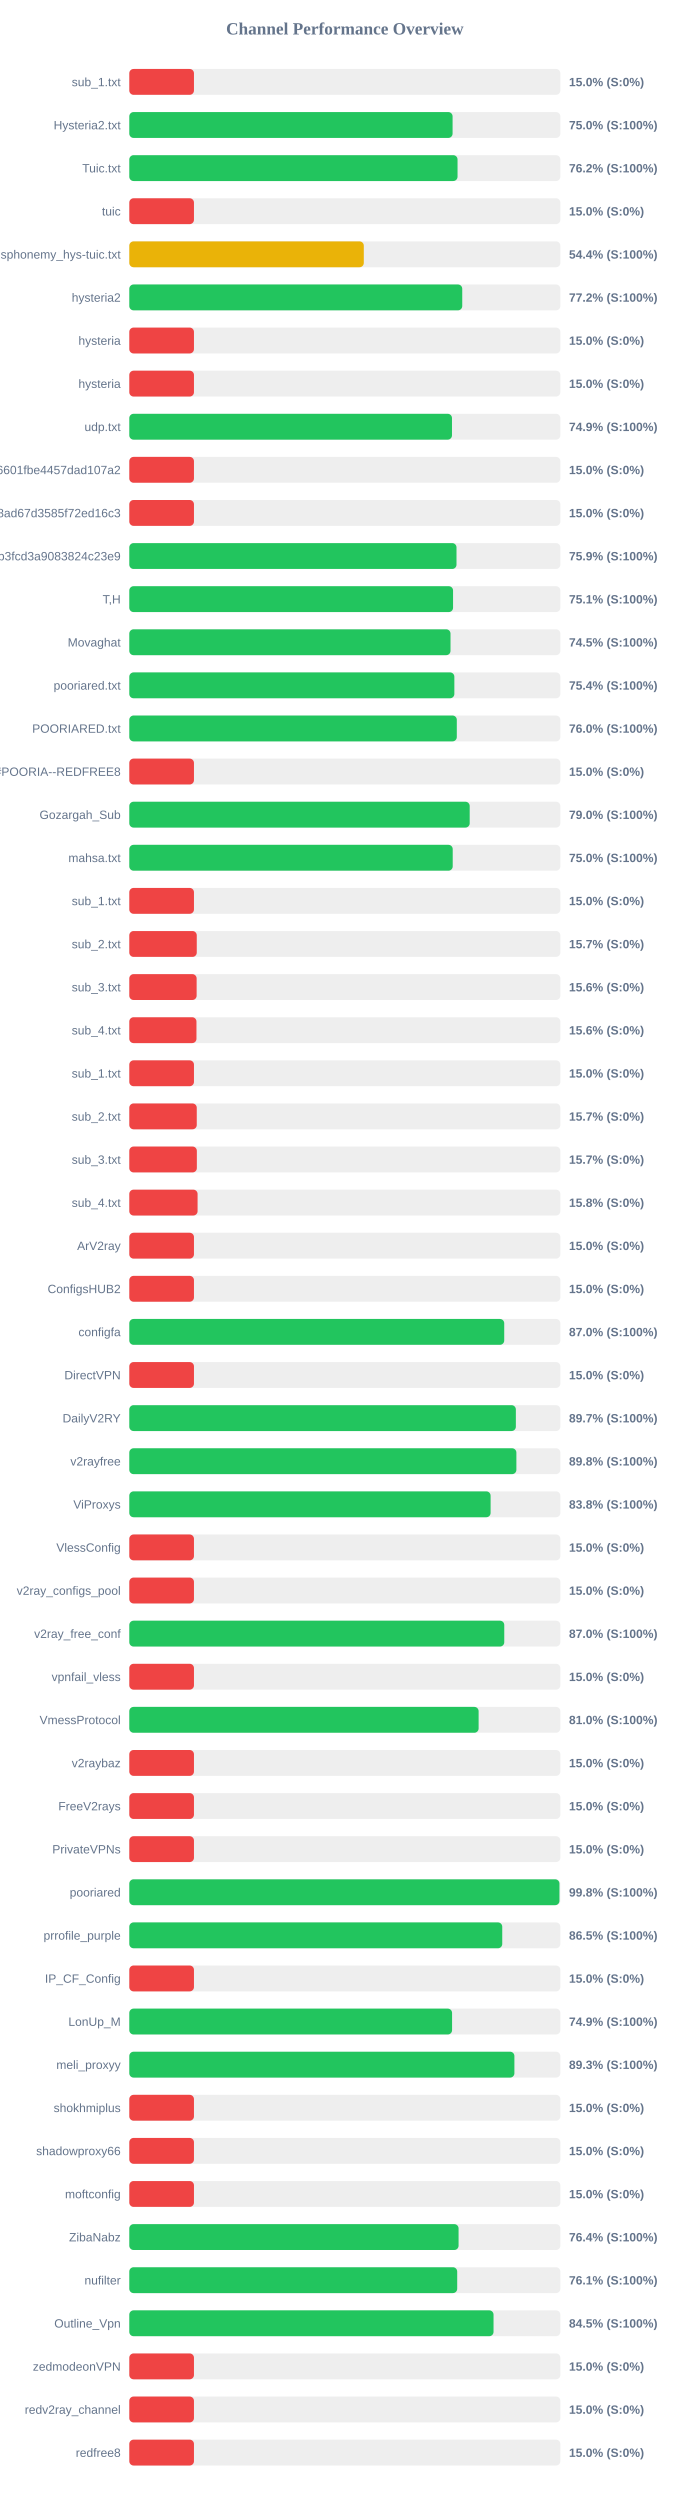
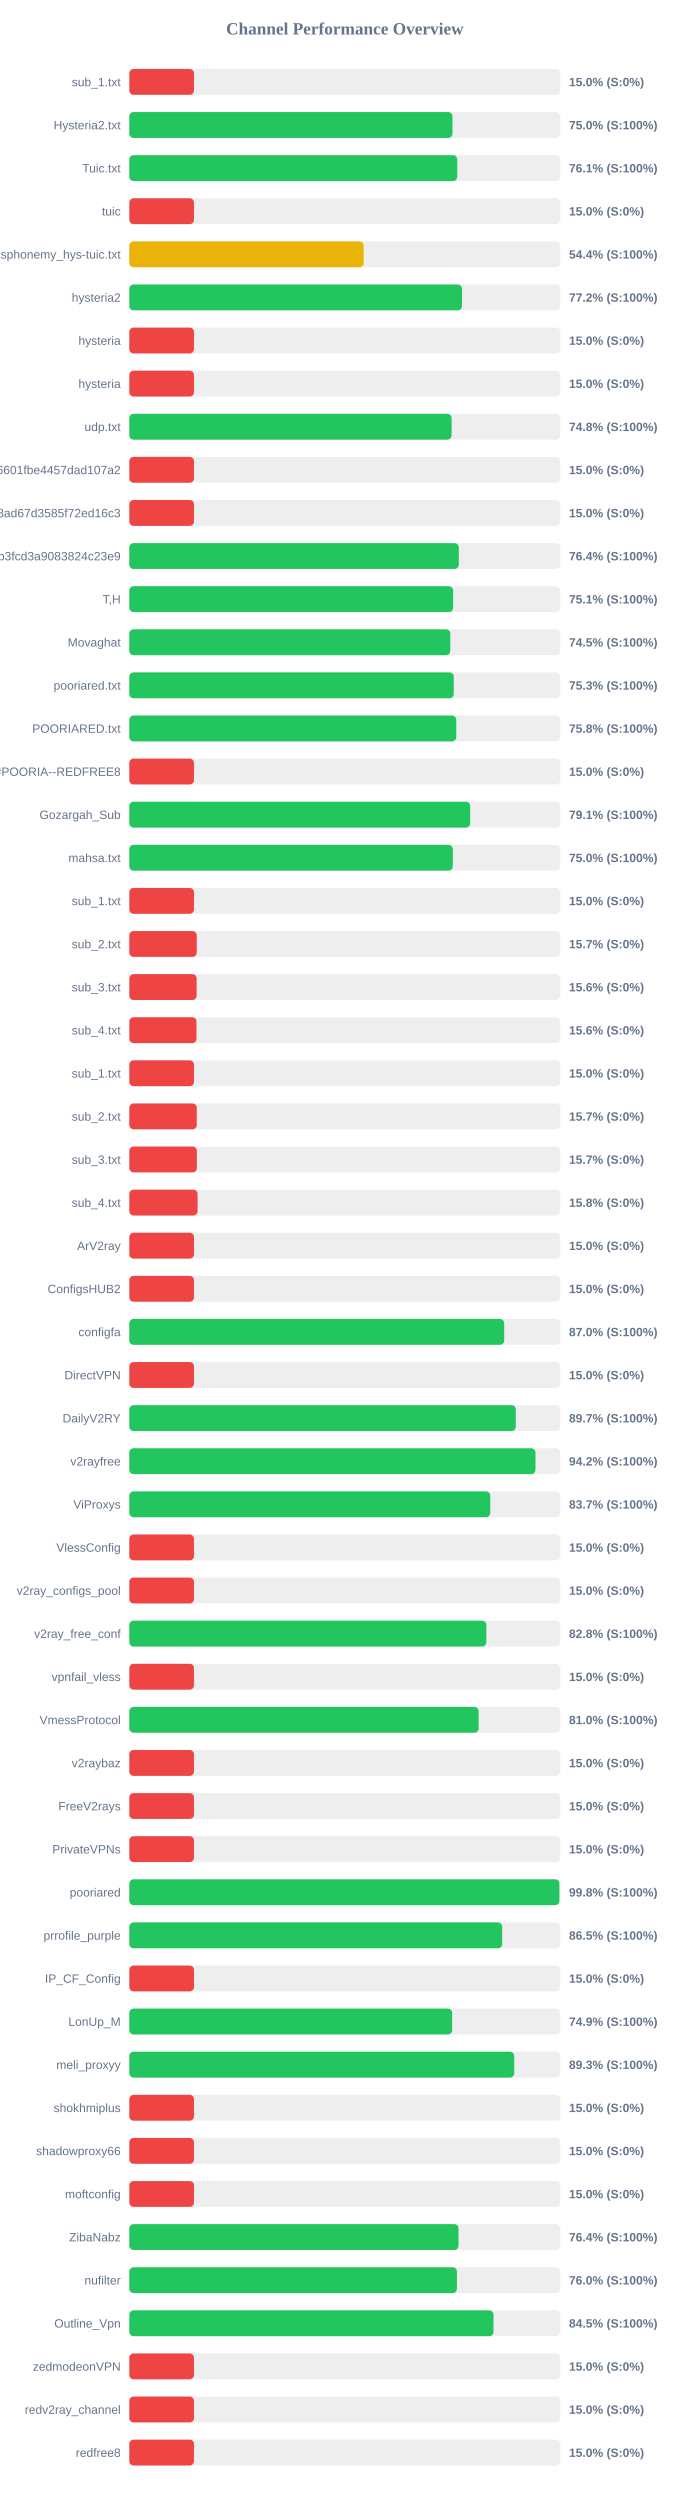
<svg xmlns="http://www.w3.org/2000/svg" width="800" height="2900" version="1.1">
  <style>
        .row { font: 14px Arial; fill: #64748b; }
        .score { font: bold 14px Arial; fill: #64748b; }
    </style>
  <text x="400" y="40" text-anchor="middle" font-size="20px" font-weight="bold" fill="#64748b">Channel Performance Overview</text>
  <rect x="150" y="80" width="500" height="30" fill="#eee" rx="5" />
  <rect x="150" y="80" width="75.0" height="30" fill="#ef4444" rx="5" />
  <text x="140" y="100" text-anchor="end" class="row">sub_1.txt</text>
  <text x="660" y="100" text-anchor="start" class="score">15.0% (S:0%)</text>
  <rect x="150" y="130" width="500" height="30" fill="#eee" rx="5" />
-   <rect x="150" y="130" width="375.0" height="30" fill="#22c55e" rx="5" />
+   <rect x="150" y="130" width="374.85" height="30" fill="#22c55e" rx="5" />
  <text x="140" y="150" text-anchor="end" class="row">Hysteria2.txt</text>
  <text x="660" y="150" text-anchor="start" class="score">75.0% (S:100%)</text>
  <rect x="150" y="180" width="500" height="30" fill="#eee" rx="5" />
-   <rect x="150" y="180" width="380.75" height="30" fill="#22c55e" rx="5" />
+   <rect x="150" y="180" width="380.4" height="30" fill="#22c55e" rx="5" />
  <text x="140" y="200" text-anchor="end" class="row">Tuic.txt</text>
-   <text x="660" y="200" text-anchor="start" class="score">76.2% (S:100%)</text>
+   <text x="660" y="200" text-anchor="start" class="score">76.1% (S:100%)</text>
  <rect x="150" y="230" width="500" height="30" fill="#eee" rx="5" />
  <rect x="150" y="230" width="75.0" height="30" fill="#ef4444" rx="5" />
  <text x="140" y="250" text-anchor="end" class="row">tuic</text>
  <text x="660" y="250" text-anchor="start" class="score">15.0% (S:0%)</text>
  <rect x="150" y="280" width="500" height="30" fill="#eee" rx="5" />
-   <rect x="150" y="280" width="272.0" height="30" fill="#eab308" rx="5" />
+   <rect x="150" y="280" width="271.85" height="30" fill="#eab308" rx="5" />
  <text x="140" y="300" text-anchor="end" class="row">ndsphonemy_hys-tuic.txt</text>
  <text x="660" y="300" text-anchor="start" class="score">54.4% (S:100%)</text>
  <rect x="150" y="330" width="500" height="30" fill="#eee" rx="5" />
-   <rect x="150" y="330" width="386.2" height="30" fill="#22c55e" rx="5" />
+   <rect x="150" y="330" width="385.9" height="30" fill="#22c55e" rx="5" />
  <text x="140" y="350" text-anchor="end" class="row">hysteria2</text>
  <text x="660" y="350" text-anchor="start" class="score">77.2% (S:100%)</text>
  <rect x="150" y="380" width="500" height="30" fill="#eee" rx="5" />
  <rect x="150" y="380" width="75.0" height="30" fill="#ef4444" rx="5" />
  <text x="140" y="400" text-anchor="end" class="row">hysteria</text>
  <text x="660" y="400" text-anchor="start" class="score">15.0% (S:0%)</text>
  <rect x="150" y="430" width="500" height="30" fill="#eee" rx="5" />
  <rect x="150" y="430" width="75.0" height="30" fill="#ef4444" rx="5" />
  <text x="140" y="450" text-anchor="end" class="row">hysteria</text>
  <text x="660" y="450" text-anchor="start" class="score">15.0% (S:0%)</text>
  <rect x="150" y="480" width="500" height="30" fill="#eee" rx="5" />
-   <rect x="150" y="480" width="374.3" height="30" fill="#22c55e" rx="5" />
+   <rect x="150" y="480" width="373.9" height="30" fill="#22c55e" rx="5" />
  <text x="140" y="500" text-anchor="end" class="row">udp.txt</text>
-   <text x="660" y="500" text-anchor="start" class="score">74.9% (S:100%)</text>
+   <text x="660" y="500" text-anchor="start" class="score">74.8% (S:100%)</text>
  <rect x="150" y="530" width="500" height="30" fill="#eee" rx="5" />
  <rect x="150" y="530" width="75.0" height="30" fill="#ef4444" rx="5" />
  <text x="140" y="550" text-anchor="end" class="row">6ca22ad3b96aa6601fbe4457dad107a2</text>
  <text x="660" y="550" text-anchor="start" class="score">15.0% (S:0%)</text>
  <rect x="150" y="580" width="500" height="30" fill="#eee" rx="5" />
  <rect x="150" y="580" width="75.0" height="30" fill="#ef4444" rx="5" />
  <text x="140" y="600" text-anchor="end" class="row">d2ddf60933dd08ad67d3585f72ed16c3</text>
  <text x="660" y="600" text-anchor="start" class="score">15.0% (S:0%)</text>
  <rect x="150" y="630" width="500" height="30" fill="#eee" rx="5" />
-   <rect x="150" y="630" width="379.55" height="30" fill="#22c55e" rx="5" />
+   <rect x="150" y="630" width="382.2" height="30" fill="#22c55e" rx="5" />
  <text x="140" y="650" text-anchor="end" class="row">subscribe?token=8bc38a0c131e9b3fcd3a9083824c23e9</text>
-   <text x="660" y="650" text-anchor="start" class="score">75.9% (S:100%)</text>
+   <text x="660" y="650" text-anchor="start" class="score">76.4% (S:100%)</text>
  <rect x="150" y="680" width="500" height="30" fill="#eee" rx="5" />
-   <rect x="150" y="680" width="375.55" height="30" fill="#22c55e" rx="5" />
+   <rect x="150" y="680" width="375.6" height="30" fill="#22c55e" rx="5" />
  <text x="140" y="700" text-anchor="end" class="row">T,H</text>
  <text x="660" y="700" text-anchor="start" class="score">75.1% (S:100%)</text>
  <rect x="150" y="730" width="500" height="30" fill="#eee" rx="5" />
-   <rect x="150" y="730" width="372.6" height="30" fill="#22c55e" rx="5" />
+   <rect x="150" y="730" width="372.35" height="30" fill="#22c55e" rx="5" />
  <text x="140" y="750" text-anchor="end" class="row">Movaghat</text>
  <text x="660" y="750" text-anchor="start" class="score">74.5% (S:100%)</text>
  <rect x="150" y="780" width="500" height="30" fill="#eee" rx="5" />
-   <rect x="150" y="780" width="377.05" height="30" fill="#22c55e" rx="5" />
+   <rect x="150" y="780" width="376.35" height="30" fill="#22c55e" rx="5" />
  <text x="140" y="800" text-anchor="end" class="row">pooriared.txt</text>
-   <text x="660" y="800" text-anchor="start" class="score">75.4% (S:100%)</text>
+   <text x="660" y="800" text-anchor="start" class="score">75.3% (S:100%)</text>
  <rect x="150" y="830" width="500" height="30" fill="#eee" rx="5" />
-   <rect x="150" y="830" width="379.9" height="30" fill="#22c55e" rx="5" />
+   <rect x="150" y="830" width="379.25" height="30" fill="#22c55e" rx="5" />
  <text x="140" y="850" text-anchor="end" class="row">POORIARED.txt</text>
-   <text x="660" y="850" text-anchor="start" class="score">76.0% (S:100%)</text>
+   <text x="660" y="850" text-anchor="start" class="score">75.8% (S:100%)</text>
  <rect x="150" y="880" width="500" height="30" fill="#eee" rx="5" />
  <rect x="150" y="880" width="75.0" height="30" fill="#ef4444" rx="5" />
  <text x="140" y="900" text-anchor="end" class="row">POORIA--REDFREE8.txt#POORIA--REDFREE8</text>
  <text x="660" y="900" text-anchor="start" class="score">15.0% (S:0%)</text>
  <rect x="150" y="930" width="500" height="30" fill="#eee" rx="5" />
-   <rect x="150" y="930" width="394.85" height="30" fill="#22c55e" rx="5" />
+   <rect x="150" y="930" width="395.4" height="30" fill="#22c55e" rx="5" />
  <text x="140" y="950" text-anchor="end" class="row">Gozargah_Sub</text>
-   <text x="660" y="950" text-anchor="start" class="score">79.0% (S:100%)</text>
+   <text x="660" y="950" text-anchor="start" class="score">79.1% (S:100%)</text>
  <rect x="150" y="980" width="500" height="30" fill="#eee" rx="5" />
-   <rect x="150" y="980" width="375.15" height="30" fill="#22c55e" rx="5" />
+   <rect x="150" y="980" width="375.25" height="30" fill="#22c55e" rx="5" />
  <text x="140" y="1000" text-anchor="end" class="row">mahsa.txt</text>
  <text x="660" y="1000" text-anchor="start" class="score">75.0% (S:100%)</text>
  <rect x="150" y="1030" width="500" height="30" fill="#eee" rx="5" />
  <rect x="150" y="1030" width="75.0" height="30" fill="#ef4444" rx="5" />
  <text x="140" y="1050" text-anchor="end" class="row">sub_1.txt</text>
  <text x="660" y="1050" text-anchor="start" class="score">15.0% (S:0%)</text>
  <rect x="150" y="1080" width="500" height="30" fill="#eee" rx="5" />
  <rect x="150" y="1080" width="78.25" height="30" fill="#ef4444" rx="5" />
  <text x="140" y="1100" text-anchor="end" class="row">sub_2.txt</text>
  <text x="660" y="1100" text-anchor="start" class="score">15.7% (S:0%)</text>
  <rect x="150" y="1130" width="500" height="30" fill="#eee" rx="5" />
  <rect x="150" y="1130" width="78.1" height="30" fill="#ef4444" rx="5" />
  <text x="140" y="1150" text-anchor="end" class="row">sub_3.txt</text>
  <text x="660" y="1150" text-anchor="start" class="score">15.6% (S:0%)</text>
  <rect x="150" y="1180" width="500" height="30" fill="#eee" rx="5" />
  <rect x="150" y="1180" width="77.9" height="30" fill="#ef4444" rx="5" />
  <text x="140" y="1200" text-anchor="end" class="row">sub_4.txt</text>
  <text x="660" y="1200" text-anchor="start" class="score">15.6% (S:0%)</text>
  <rect x="150" y="1230" width="500" height="30" fill="#eee" rx="5" />
  <rect x="150" y="1230" width="75.0" height="30" fill="#ef4444" rx="5" />
  <text x="140" y="1250" text-anchor="end" class="row">sub_1.txt</text>
  <text x="660" y="1250" text-anchor="start" class="score">15.0% (S:0%)</text>
  <rect x="150" y="1280" width="500" height="30" fill="#eee" rx="5" />
  <rect x="150" y="1280" width="78.25" height="30" fill="#ef4444" rx="5" />
  <text x="140" y="1300" text-anchor="end" class="row">sub_2.txt</text>
  <text x="660" y="1300" text-anchor="start" class="score">15.7% (S:0%)</text>
  <rect x="150" y="1330" width="500" height="30" fill="#eee" rx="5" />
  <rect x="150" y="1330" width="78.35" height="30" fill="#ef4444" rx="5" />
  <text x="140" y="1350" text-anchor="end" class="row">sub_3.txt</text>
  <text x="660" y="1350" text-anchor="start" class="score">15.7% (S:0%)</text>
  <rect x="150" y="1380" width="500" height="30" fill="#eee" rx="5" />
  <rect x="150" y="1380" width="79.2" height="30" fill="#ef4444" rx="5" />
  <text x="140" y="1400" text-anchor="end" class="row">sub_4.txt</text>
  <text x="660" y="1400" text-anchor="start" class="score">15.8% (S:0%)</text>
  <rect x="150" y="1430" width="500" height="30" fill="#eee" rx="5" />
  <rect x="150" y="1430" width="75.0" height="30" fill="#ef4444" rx="5" />
  <text x="140" y="1450" text-anchor="end" class="row">ArV2ray</text>
  <text x="660" y="1450" text-anchor="start" class="score">15.0% (S:0%)</text>
  <rect x="150" y="1480" width="500" height="30" fill="#eee" rx="5" />
  <rect x="150" y="1480" width="75.0" height="30" fill="#ef4444" rx="5" />
  <text x="140" y="1500" text-anchor="end" class="row">ConfigsHUB2</text>
  <text x="660" y="1500" text-anchor="start" class="score">15.0% (S:0%)</text>
  <rect x="150" y="1530" width="500" height="30" fill="#eee" rx="5" />
-   <rect x="150" y="1530" width="434.9" height="30" fill="#22c55e" rx="5" />
+   <rect x="150" y="1530" width="434.85" height="30" fill="#22c55e" rx="5" />
  <text x="140" y="1550" text-anchor="end" class="row">configfa</text>
  <text x="660" y="1550" text-anchor="start" class="score">87.0% (S:100%)</text>
  <rect x="150" y="1580" width="500" height="30" fill="#eee" rx="5" />
  <rect x="150" y="1580" width="75.0" height="30" fill="#ef4444" rx="5" />
  <text x="140" y="1600" text-anchor="end" class="row">DirectVPN</text>
  <text x="660" y="1600" text-anchor="start" class="score">15.0% (S:0%)</text>
  <rect x="150" y="1630" width="500" height="30" fill="#eee" rx="5" />
-   <rect x="150" y="1630" width="448.4" height="30" fill="#22c55e" rx="5" />
+   <rect x="150" y="1630" width="448.3" height="30" fill="#22c55e" rx="5" />
  <text x="140" y="1650" text-anchor="end" class="row">DailyV2RY</text>
  <text x="660" y="1650" text-anchor="start" class="score">89.7% (S:100%)</text>
  <rect x="150" y="1680" width="500" height="30" fill="#eee" rx="5" />
-   <rect x="150" y="1680" width="449.0" height="30" fill="#22c55e" rx="5" />
+   <rect x="150" y="1680" width="471.15" height="30" fill="#22c55e" rx="5" />
  <text x="140" y="1700" text-anchor="end" class="row">v2rayfree</text>
-   <text x="660" y="1700" text-anchor="start" class="score">89.8% (S:100%)</text>
+   <text x="660" y="1700" text-anchor="start" class="score">94.2% (S:100%)</text>
  <rect x="150" y="1730" width="500" height="30" fill="#eee" rx="5" />
-   <rect x="150" y="1730" width="419.1" height="30" fill="#22c55e" rx="5" />
+   <rect x="150" y="1730" width="418.7" height="30" fill="#22c55e" rx="5" />
  <text x="140" y="1750" text-anchor="end" class="row">ViProxys</text>
-   <text x="660" y="1750" text-anchor="start" class="score">83.8% (S:100%)</text>
+   <text x="660" y="1750" text-anchor="start" class="score">83.7% (S:100%)</text>
  <rect x="150" y="1780" width="500" height="30" fill="#eee" rx="5" />
  <rect x="150" y="1780" width="75.0" height="30" fill="#ef4444" rx="5" />
  <text x="140" y="1800" text-anchor="end" class="row">VlessConfig</text>
  <text x="660" y="1800" text-anchor="start" class="score">15.0% (S:0%)</text>
  <rect x="150" y="1830" width="500" height="30" fill="#eee" rx="5" />
  <rect x="150" y="1830" width="75.0" height="30" fill="#ef4444" rx="5" />
  <text x="140" y="1850" text-anchor="end" class="row">v2ray_configs_pool</text>
  <text x="660" y="1850" text-anchor="start" class="score">15.0% (S:0%)</text>
  <rect x="150" y="1880" width="500" height="30" fill="#eee" rx="5" />
-   <rect x="150" y="1880" width="434.95" height="30" fill="#22c55e" rx="5" />
+   <rect x="150" y="1880" width="414.15" height="30" fill="#22c55e" rx="5" />
  <text x="140" y="1900" text-anchor="end" class="row">v2ray_free_conf</text>
-   <text x="660" y="1900" text-anchor="start" class="score">87.0% (S:100%)</text>
+   <text x="660" y="1900" text-anchor="start" class="score">82.8% (S:100%)</text>
  <rect x="150" y="1930" width="500" height="30" fill="#eee" rx="5" />
  <rect x="150" y="1930" width="75.0" height="30" fill="#ef4444" rx="5" />
  <text x="140" y="1950" text-anchor="end" class="row">vpnfail_vless</text>
  <text x="660" y="1950" text-anchor="start" class="score">15.0% (S:0%)</text>
  <rect x="150" y="1980" width="500" height="30" fill="#eee" rx="5" />
  <rect x="150" y="1980" width="405.2" height="30" fill="#22c55e" rx="5" />
  <text x="140" y="2000" text-anchor="end" class="row">VmessProtocol</text>
  <text x="660" y="2000" text-anchor="start" class="score">81.0% (S:100%)</text>
  <rect x="150" y="2030" width="500" height="30" fill="#eee" rx="5" />
  <rect x="150" y="2030" width="75.0" height="30" fill="#ef4444" rx="5" />
  <text x="140" y="2050" text-anchor="end" class="row">v2raybaz</text>
  <text x="660" y="2050" text-anchor="start" class="score">15.0% (S:0%)</text>
  <rect x="150" y="2080" width="500" height="30" fill="#eee" rx="5" />
  <rect x="150" y="2080" width="75.0" height="30" fill="#ef4444" rx="5" />
  <text x="140" y="2100" text-anchor="end" class="row">FreeV2rays</text>
  <text x="660" y="2100" text-anchor="start" class="score">15.0% (S:0%)</text>
  <rect x="150" y="2130" width="500" height="30" fill="#eee" rx="5" />
  <rect x="150" y="2130" width="75.0" height="30" fill="#ef4444" rx="5" />
  <text x="140" y="2150" text-anchor="end" class="row">PrivateVPNs</text>
  <text x="660" y="2150" text-anchor="start" class="score">15.0% (S:0%)</text>
  <rect x="150" y="2180" width="500" height="30" fill="#eee" rx="5" />
-   <rect x="150" y="2180" width="498.95" height="30" fill="#22c55e" rx="5" />
+   <rect x="150" y="2180" width="498.9" height="30" fill="#22c55e" rx="5" />
  <text x="140" y="2200" text-anchor="end" class="row">pooriared</text>
  <text x="660" y="2200" text-anchor="start" class="score">99.8% (S:100%)</text>
  <rect x="150" y="2230" width="500" height="30" fill="#eee" rx="5" />
-   <rect x="150" y="2230" width="432.6" height="30" fill="#22c55e" rx="5" />
+   <rect x="150" y="2230" width="432.5" height="30" fill="#22c55e" rx="5" />
  <text x="140" y="2250" text-anchor="end" class="row">prrofile_purple</text>
  <text x="660" y="2250" text-anchor="start" class="score">86.5% (S:100%)</text>
  <rect x="150" y="2280" width="500" height="30" fill="#eee" rx="5" />
  <rect x="150" y="2280" width="75.0" height="30" fill="#ef4444" rx="5" />
  <text x="140" y="2300" text-anchor="end" class="row">IP_CF_Config</text>
  <text x="660" y="2300" text-anchor="start" class="score">15.0% (S:0%)</text>
  <rect x="150" y="2330" width="500" height="30" fill="#eee" rx="5" />
-   <rect x="150" y="2330" width="374.4" height="30" fill="#22c55e" rx="5" />
+   <rect x="150" y="2330" width="374.5" height="30" fill="#22c55e" rx="5" />
  <text x="140" y="2350" text-anchor="end" class="row">LonUp_M</text>
  <text x="660" y="2350" text-anchor="start" class="score">74.9% (S:100%)</text>
  <rect x="150" y="2380" width="500" height="30" fill="#eee" rx="5" />
-   <rect x="150" y="2380" width="446.7" height="30" fill="#22c55e" rx="5" />
+   <rect x="150" y="2380" width="446.5" height="30" fill="#22c55e" rx="5" />
  <text x="140" y="2400" text-anchor="end" class="row">meli_proxyy</text>
  <text x="660" y="2400" text-anchor="start" class="score">89.3% (S:100%)</text>
  <rect x="150" y="2430" width="500" height="30" fill="#eee" rx="5" />
  <rect x="150" y="2430" width="75.0" height="30" fill="#ef4444" rx="5" />
  <text x="140" y="2450" text-anchor="end" class="row">shokhmiplus</text>
  <text x="660" y="2450" text-anchor="start" class="score">15.0% (S:0%)</text>
  <rect x="150" y="2480" width="500" height="30" fill="#eee" rx="5" />
  <rect x="150" y="2480" width="75.0" height="30" fill="#ef4444" rx="5" />
  <text x="140" y="2500" text-anchor="end" class="row">shadowproxy66</text>
  <text x="660" y="2500" text-anchor="start" class="score">15.0% (S:0%)</text>
  <rect x="150" y="2530" width="500" height="30" fill="#eee" rx="5" />
  <rect x="150" y="2530" width="75.0" height="30" fill="#ef4444" rx="5" />
  <text x="140" y="2550" text-anchor="end" class="row">moftconfig</text>
  <text x="660" y="2550" text-anchor="start" class="score">15.0% (S:0%)</text>
  <rect x="150" y="2580" width="500" height="30" fill="#eee" rx="5" />
-   <rect x="150" y="2580" width="381.95" height="30" fill="#22c55e" rx="5" />
+   <rect x="150" y="2580" width="381.9" height="30" fill="#22c55e" rx="5" />
  <text x="140" y="2600" text-anchor="end" class="row">ZibaNabz</text>
  <text x="660" y="2600" text-anchor="start" class="score">76.4% (S:100%)</text>
  <rect x="150" y="2630" width="500" height="30" fill="#eee" rx="5" />
-   <rect x="150" y="2630" width="380.35" height="30" fill="#22c55e" rx="5" />
+   <rect x="150" y="2630" width="380.05" height="30" fill="#22c55e" rx="5" />
  <text x="140" y="2650" text-anchor="end" class="row">nufilter</text>
-   <text x="660" y="2650" text-anchor="start" class="score">76.1% (S:100%)</text>
+   <text x="660" y="2650" text-anchor="start" class="score">76.0% (S:100%)</text>
  <rect x="150" y="2680" width="500" height="30" fill="#eee" rx="5" />
-   <rect x="150" y="2680" width="422.5" height="30" fill="#22c55e" rx="5" />
+   <rect x="150" y="2680" width="422.45" height="30" fill="#22c55e" rx="5" />
  <text x="140" y="2700" text-anchor="end" class="row">Outline_Vpn</text>
  <text x="660" y="2700" text-anchor="start" class="score">84.5% (S:100%)</text>
  <rect x="150" y="2730" width="500" height="30" fill="#eee" rx="5" />
  <rect x="150" y="2730" width="75.0" height="30" fill="#ef4444" rx="5" />
  <text x="140" y="2750" text-anchor="end" class="row">zedmodeonVPN</text>
  <text x="660" y="2750" text-anchor="start" class="score">15.0% (S:0%)</text>
  <rect x="150" y="2780" width="500" height="30" fill="#eee" rx="5" />
  <rect x="150" y="2780" width="75.0" height="30" fill="#ef4444" rx="5" />
  <text x="140" y="2800" text-anchor="end" class="row">redv2ray_channel</text>
  <text x="660" y="2800" text-anchor="start" class="score">15.0% (S:0%)</text>
  <rect x="150" y="2830" width="500" height="30" fill="#eee" rx="5" />
  <rect x="150" y="2830" width="75.0" height="30" fill="#ef4444" rx="5" />
  <text x="140" y="2850" text-anchor="end" class="row">redfree8</text>
  <text x="660" y="2850" text-anchor="start" class="score">15.0% (S:0%)</text>
</svg>
